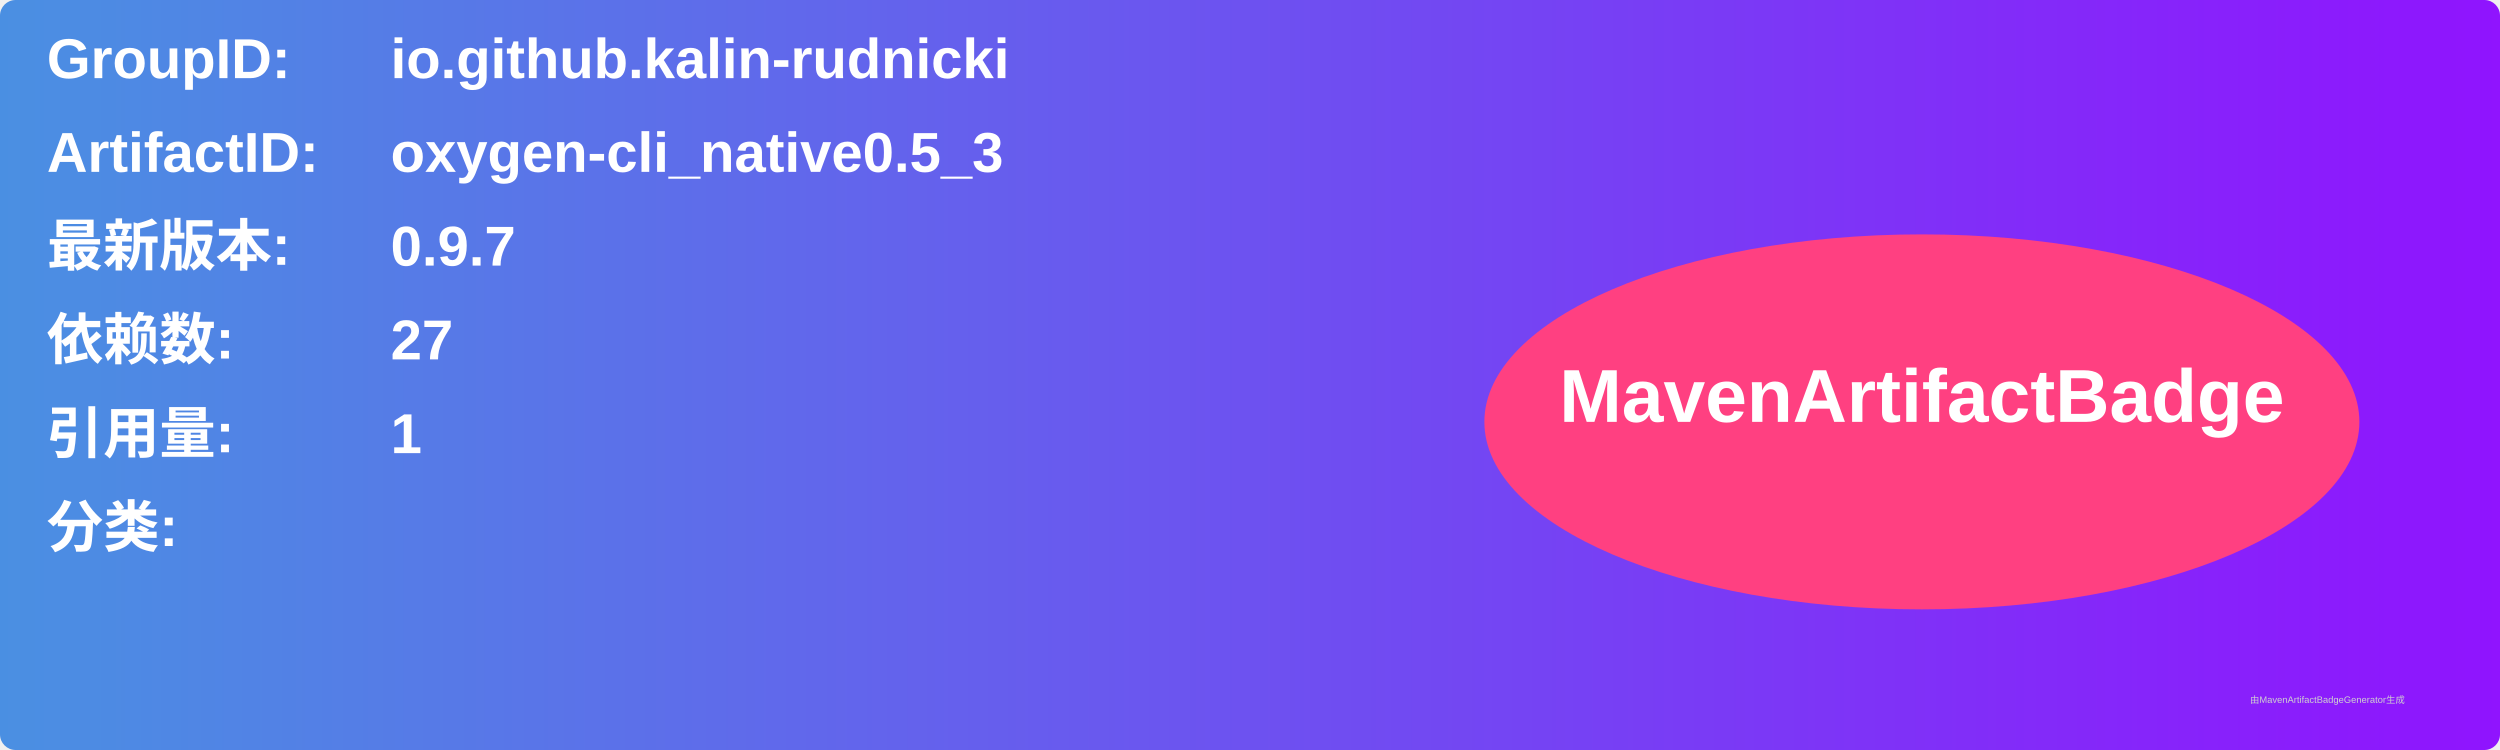
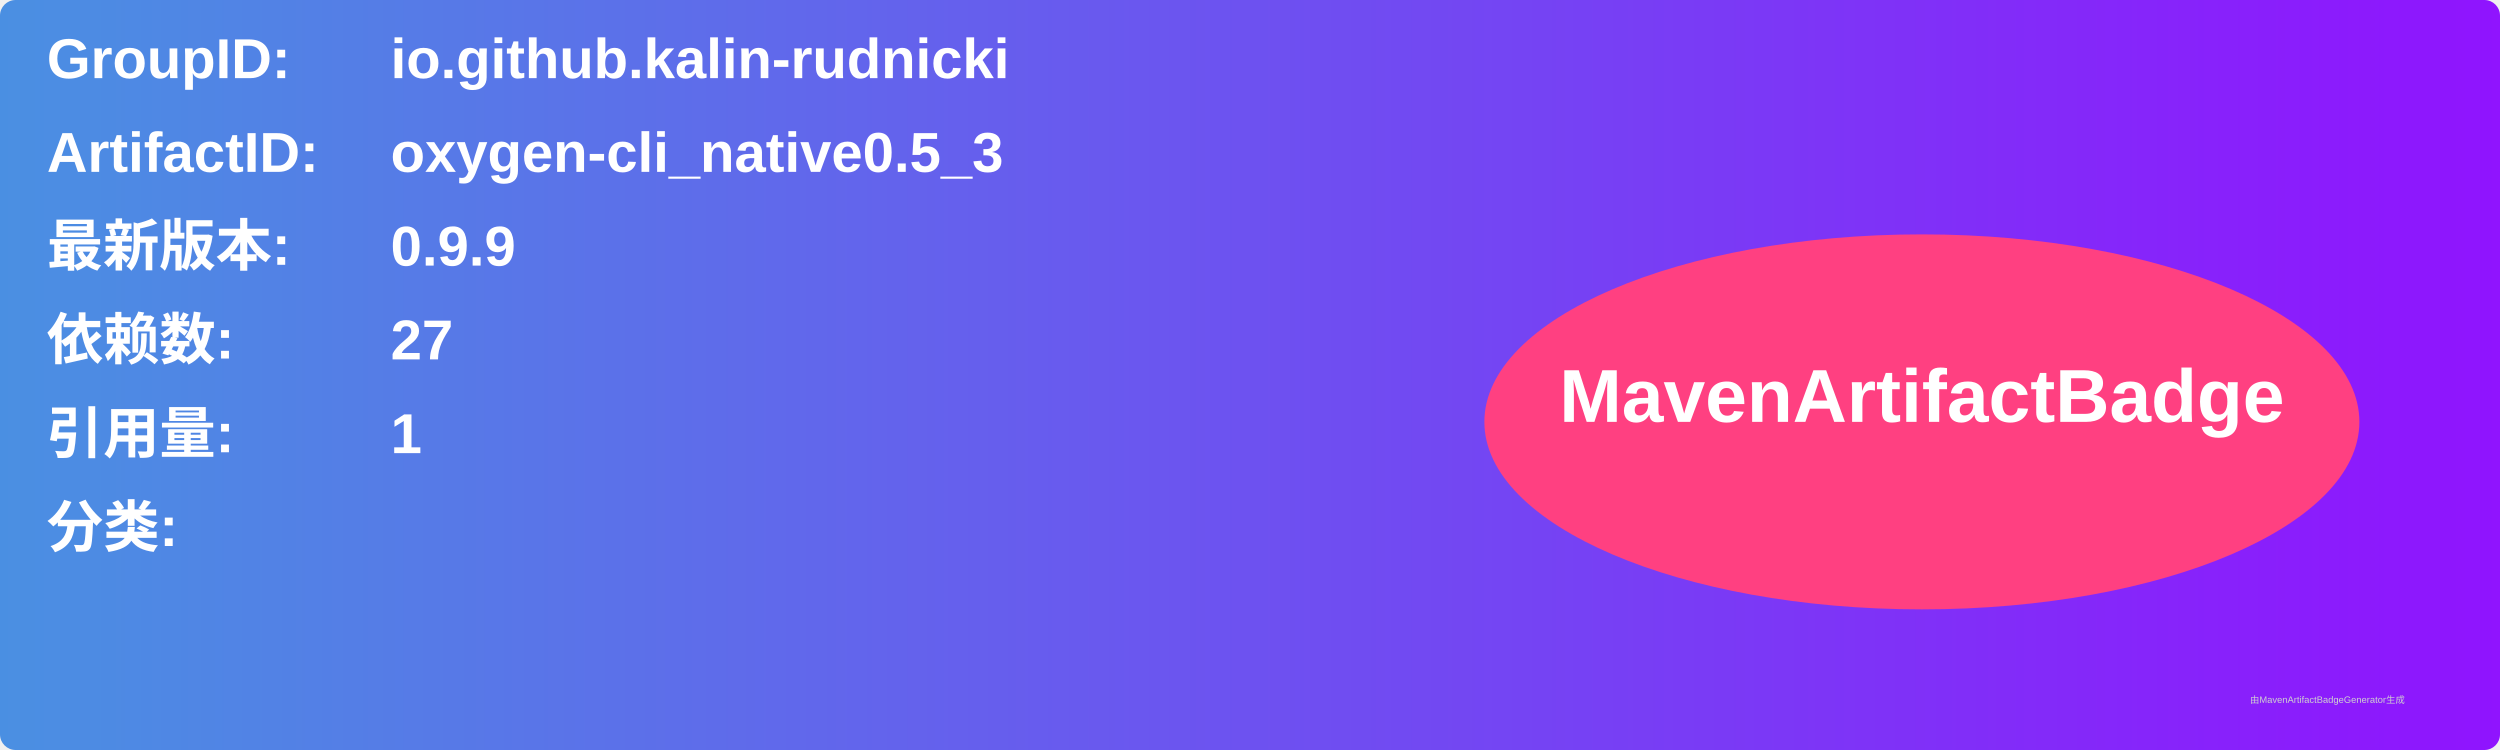
<svg xmlns="http://www.w3.org/2000/svg" width="800" height="240" viewBox="0 0 800 240">
  <linearGradient id="grad" x1="0%" y1="0%" x2="100%" y2="0%">
    <stop offset="0%" stop-color="#4a90e2" />
    <stop offset="100%" stop-color="#9013fe" />
  </linearGradient>
  <rect width="100%" height="100%" rx="5" ry="5" fill="url(#grad)" />
  <g transform="translate(15, 15)">
    <text x="0" y="10" font-family="Arial" font-size="18" fill="white" font-weight="bold" width="260">GroupID:</text>
    <text x="110" y="10" font-family="Arial" font-size="18" fill="white" font-weight="bold" width="460">io.github.kalin-rudnicki</text>
    <text x="0" y="40" font-family="Arial" font-size="18" fill="white" font-weight="bold" width="260">ArtifactID:</text>
    <text x="110" y="40" font-family="Arial" font-size="18" fill="white" font-weight="bold" width="460">oxygen-cli_native0.5_3</text>
    <text x="0" y="70" font-family="Arial" font-size="18" fill="white" font-weight="bold">最新版本:</text>
    <text x="110" y="70" font-family="Arial" font-size="18" fill="white" font-weight="bold">
-       <tspan font-weight="bold">0.9.7</tspan>
+       <tspan font-weight="bold">0.9.9</tspan>
    </text>
    <text x="0" y="100" font-family="Arial" font-size="18" fill="white" font-weight="bold">依赖数: </text>
    <text x="110" y="100" font-family="Arial" font-size="18" fill="white">
      <tspan font-weight="bold">27</tspan>
    </text>
    <text x="0" y="130" font-family="Arial" font-size="18" fill="white" font-weight="bold">引用量: </text>
    <text x="110" y="130" font-family="Arial" font-size="18" fill="white">
      <tspan font-weight="bold">1</tspan>
    </text>
    <text x="0" y="160" font-family="Arial" font-size="18" fill="white" font-weight="bold">分类:</text>
    <text x="10" y="190" font-family="Arial" font-size="10" fill="white">
      <tspan font-weight="bold" />
    </text>
    <ellipse cx="600" cy="120" rx="140" ry="60" fill="#ff4081" />
    <text x="600" y="120" text-anchor="middle" font-family="Arial" font-size="24" fill="white" font-weight="bold">MavenArtifactBadge</text>
  </g>
  <text x="720" y="225" font-family="Arial" font-size="3" fill="#d0d0d0">由MavenArtifactBadgeGenerator生成</text>
</svg>
